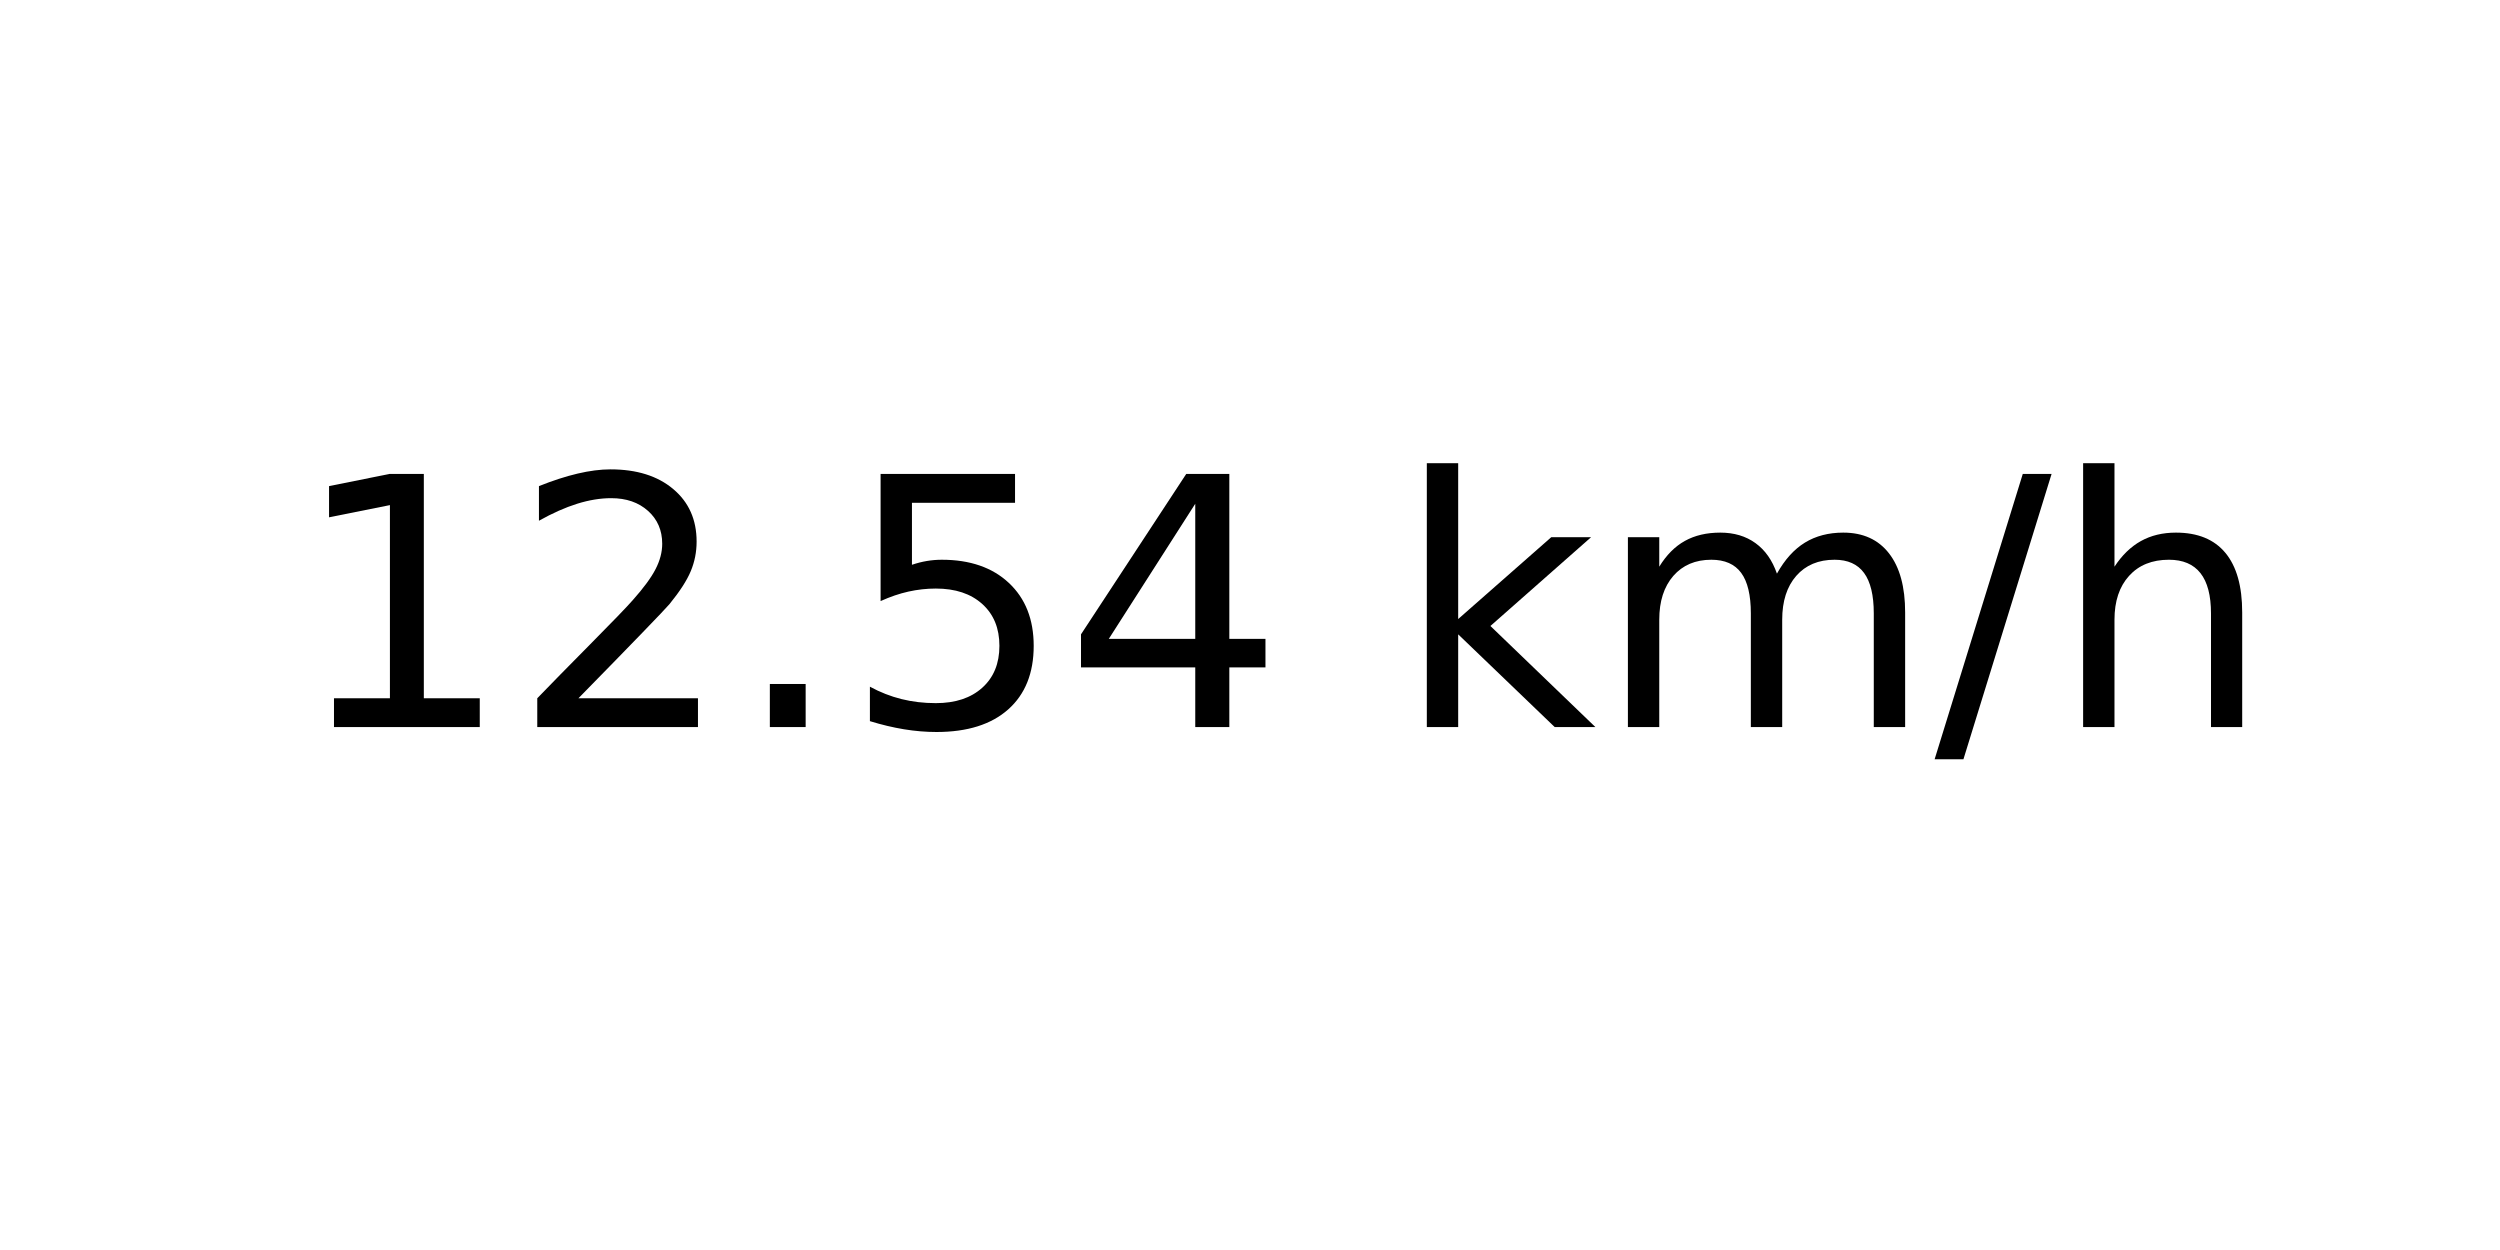
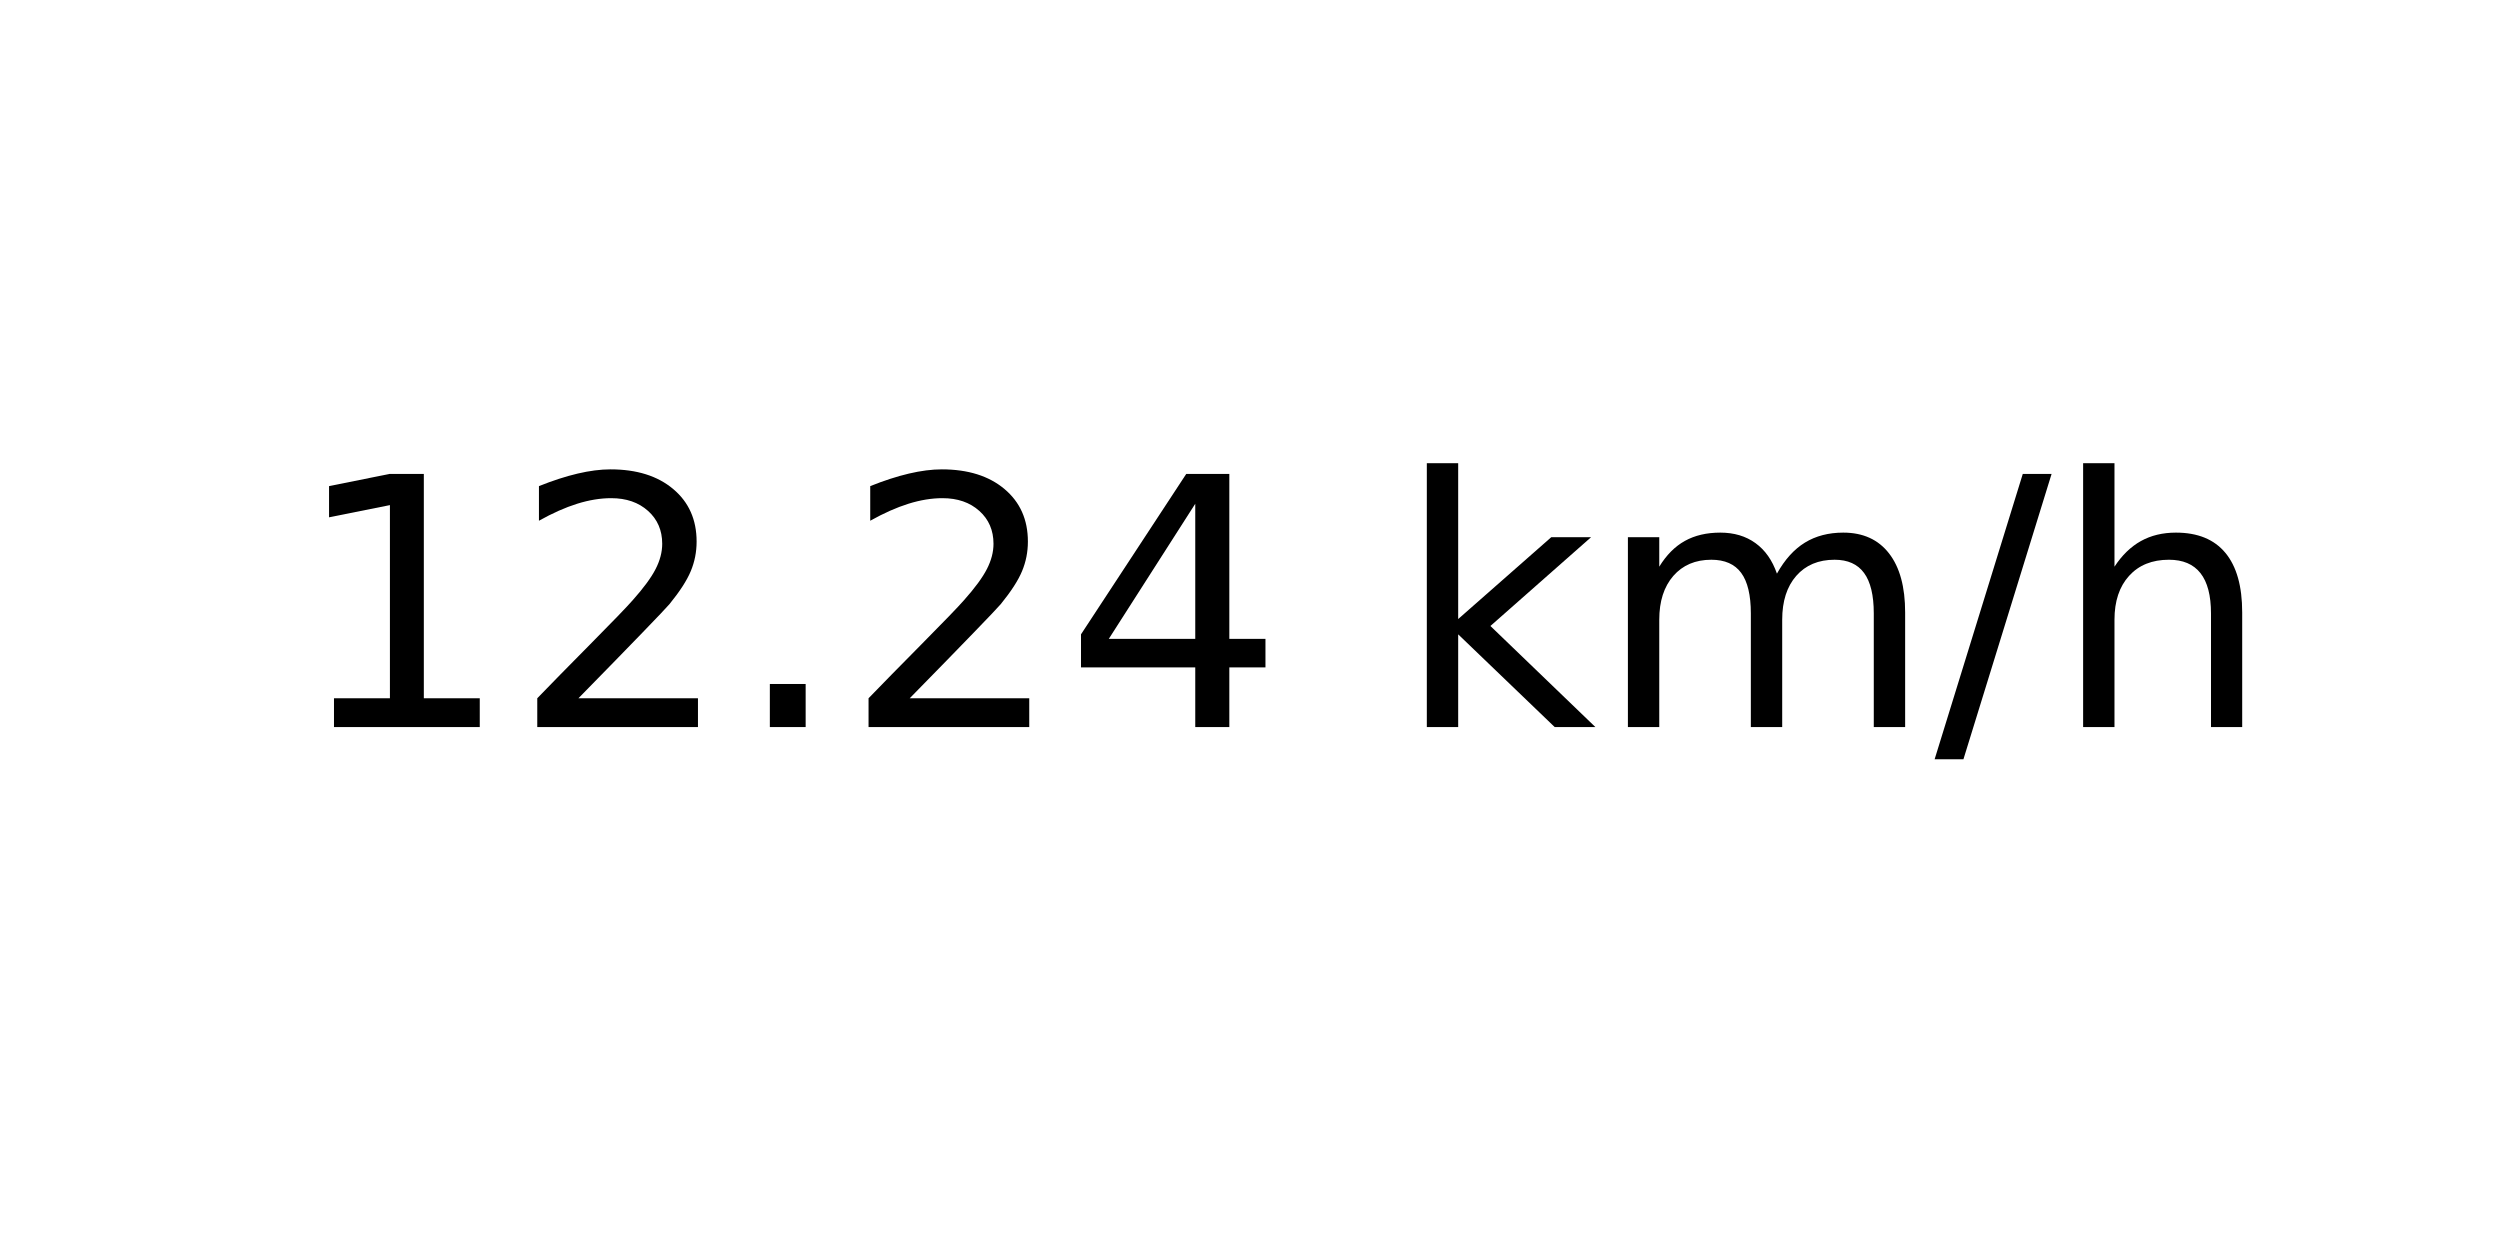
<svg xmlns="http://www.w3.org/2000/svg" xmlns:xlink="http://www.w3.org/1999/xlink" width="72pt" height="36pt" viewBox="0 0 72 36" version="1.1">
  <defs>
    <style type="text/css">*{stroke-linejoin: round; stroke-linecap: butt}</style>
  </defs>
  <g id="figure_1">
    <g id="axes_1">
      <g id="text_1">
        <g transform="translate(8.378125 20.93937) scale(0.1 -0.1)">
          <defs>
            <path id="DejaVuSans-31" d="M 794 531  L 1825 531  L 1825 4091  L 703 3866  L 703 4441  L 1819 4666  L 2450 4666  L 2450 531  L 3481 531  L 3481 0  L 794 0  L 794 531  z " transform="scale(0.015625)" />
            <path id="DejaVuSans-32" d="M 1228 531  L 3431 531  L 3431 0  L 469 0  L 469 531  Q 828 903 1448 1529  Q 2069 2156 2228 2338  Q 2531 2678 2651 2914  Q 2772 3150 2772 3378  Q 2772 3750 2511 3984  Q 2250 4219 1831 4219  Q 1534 4219 1204 4116  Q 875 4013 500 3803  L 500 4441  Q 881 4594 1212 4672  Q 1544 4750 1819 4750  Q 2544 4750 2975 4387  Q 3406 4025 3406 3419  Q 3406 3131 3298 2873  Q 3191 2616 2906 2266  Q 2828 2175 2409 1742  Q 1991 1309 1228 531  z " transform="scale(0.015625)" />
            <path id="DejaVuSans-2e" d="M 684 794  L 1344 794  L 1344 0  L 684 0  L 684 794  z " transform="scale(0.015625)" />
-             <path id="DejaVuSans-35" d="M 691 4666  L 3169 4666  L 3169 4134  L 1269 4134  L 1269 2991  Q 1406 3038 1543 3061  Q 1681 3084 1819 3084  Q 2600 3084 3056 2656  Q 3513 2228 3513 1497  Q 3513 744 3044 326  Q 2575 -91 1722 -91  Q 1428 -91 1123 -41  Q 819 9 494 109  L 494 744  Q 775 591 1075 516  Q 1375 441 1709 441  Q 2250 441 2565 725  Q 2881 1009 2881 1497  Q 2881 1984 2565 2268  Q 2250 2553 1709 2553  Q 1456 2553 1204 2497  Q 953 2441 691 2322  L 691 4666  z " transform="scale(0.015625)" />
            <path id="DejaVuSans-34" d="M 2419 4116  L 825 1625  L 2419 1625  L 2419 4116  z M 2253 4666  L 3047 4666  L 3047 1625  L 3713 1625  L 3713 1100  L 3047 1100  L 3047 0  L 2419 0  L 2419 1100  L 313 1100  L 313 1709  L 2253 4666  z " transform="scale(0.015625)" />
            <path id="DejaVuSans-20" transform="scale(0.015625)" />
            <path id="DejaVuSans-6b" d="M 581 4863  L 1159 4863  L 1159 1991  L 2875 3500  L 3609 3500  L 1753 1863  L 3688 0  L 2938 0  L 1159 1709  L 1159 0  L 581 0  L 581 4863  z " transform="scale(0.015625)" />
            <path id="DejaVuSans-6d" d="M 3328 2828  Q 3544 3216 3844 3400  Q 4144 3584 4550 3584  Q 5097 3584 5394 3201  Q 5691 2819 5691 2113  L 5691 0  L 5113 0  L 5113 2094  Q 5113 2597 4934 2840  Q 4756 3084 4391 3084  Q 3944 3084 3684 2787  Q 3425 2491 3425 1978  L 3425 0  L 2847 0  L 2847 2094  Q 2847 2600 2669 2842  Q 2491 3084 2119 3084  Q 1678 3084 1418 2786  Q 1159 2488 1159 1978  L 1159 0  L 581 0  L 581 3500  L 1159 3500  L 1159 2956  Q 1356 3278 1631 3431  Q 1906 3584 2284 3584  Q 2666 3584 2933 3390  Q 3200 3197 3328 2828  z " transform="scale(0.015625)" />
            <path id="DejaVuSans-2f" d="M 1625 4666  L 2156 4666  L 531 -594  L 0 -594  L 1625 4666  z " transform="scale(0.015625)" />
            <path id="DejaVuSans-68" d="M 3513 2113  L 3513 0  L 2938 0  L 2938 2094  Q 2938 2591 2744 2837  Q 2550 3084 2163 3084  Q 1697 3084 1428 2787  Q 1159 2491 1159 1978  L 1159 0  L 581 0  L 581 4863  L 1159 4863  L 1159 2956  Q 1366 3272 1645 3428  Q 1925 3584 2291 3584  Q 2894 3584 3203 3211  Q 3513 2838 3513 2113  z " transform="scale(0.015625)" />
          </defs>
          <use xlink:href="#DejaVuSans-31" />
          <use xlink:href="#DejaVuSans-32" x="63.623" />
          <use xlink:href="#DejaVuSans-2e" x="127.246" />
-           <use xlink:href="#DejaVuSans-35" x="159.033" />
+           <use xlink:href="#DejaVuSans-32" x="159.033" />
          <use xlink:href="#DejaVuSans-34" x="222.656" />
          <use xlink:href="#DejaVuSans-20" x="286.279" />
          <use xlink:href="#DejaVuSans-6b" x="318.066" />
          <use xlink:href="#DejaVuSans-6d" x="375.977" />
          <use xlink:href="#DejaVuSans-2f" x="473.389" />
          <use xlink:href="#DejaVuSans-68" x="507.08" />
        </g>
      </g>
    </g>
  </g>
</svg>
